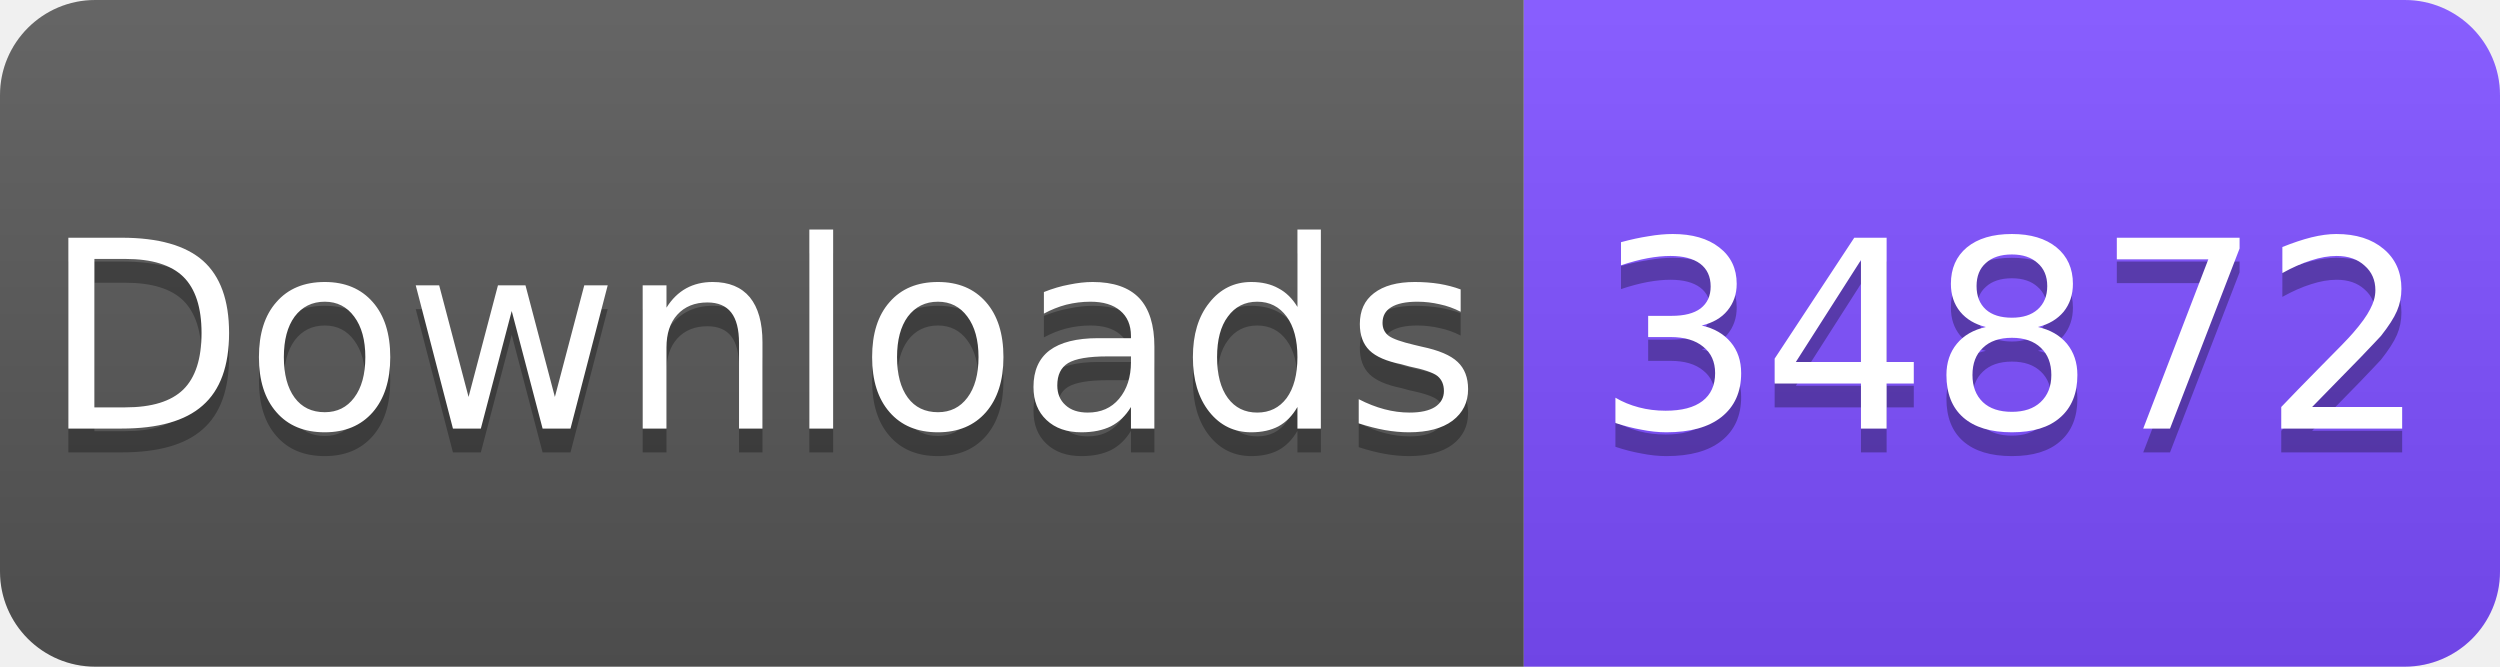
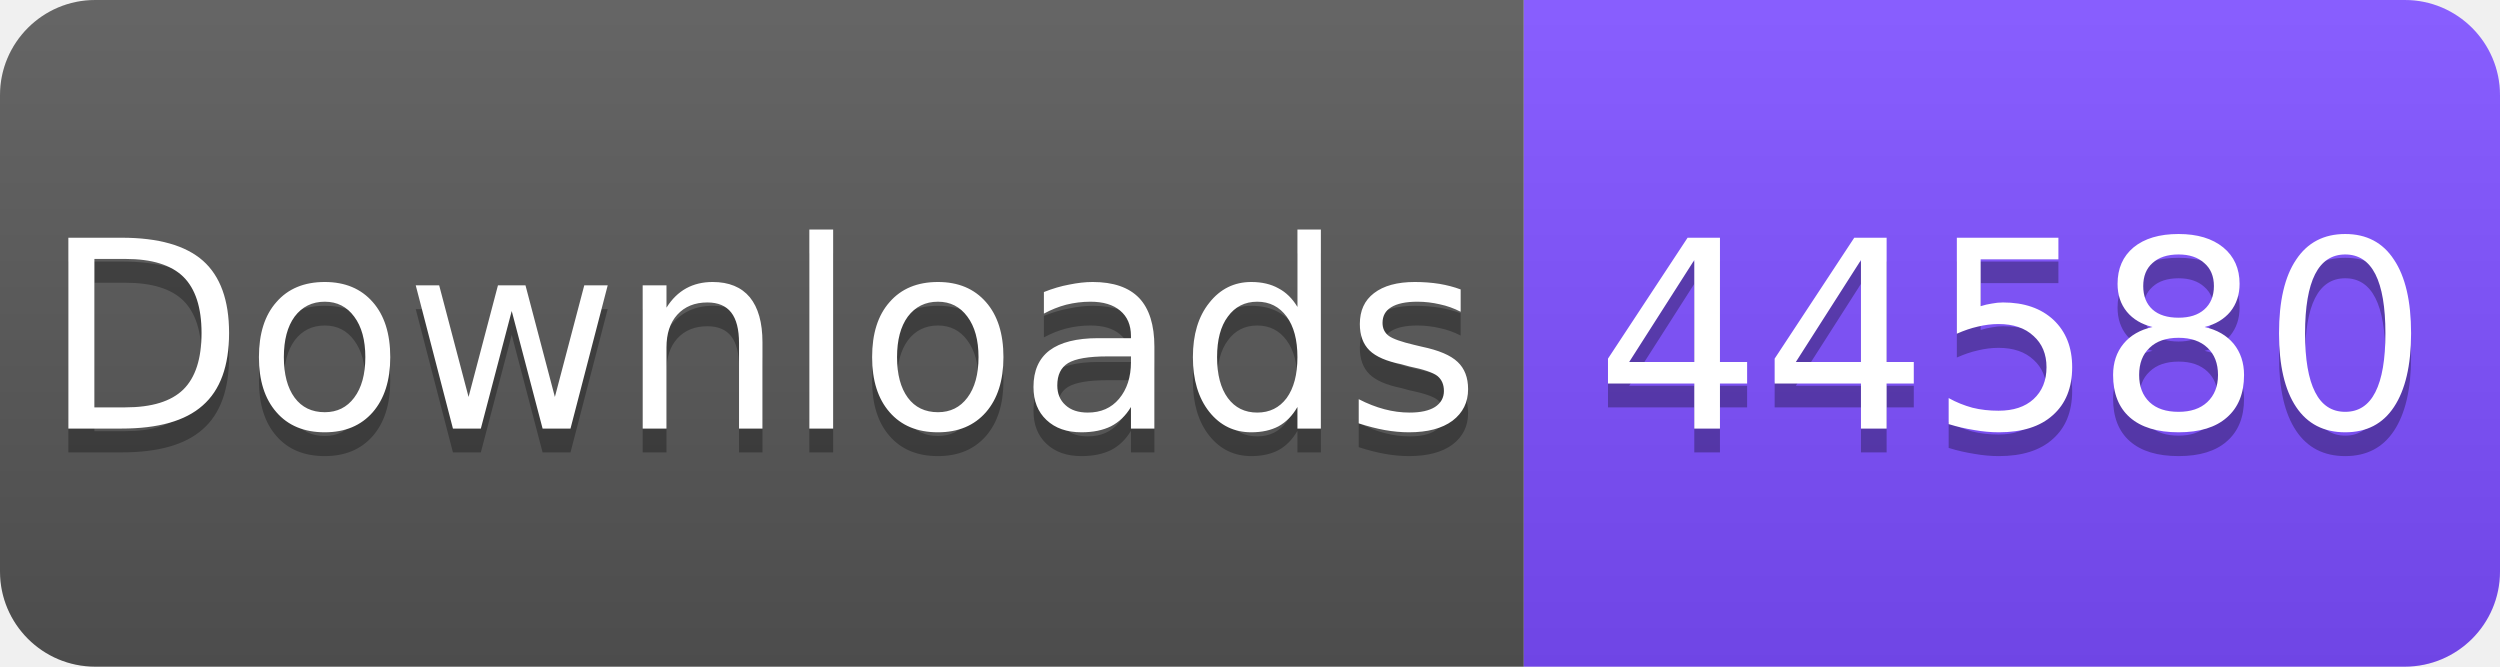
<svg xmlns="http://www.w3.org/2000/svg" width="105" height="28" viewBox="0 0 105 28">
  <linearGradient id="s" x2="0" y2="100%">
    <stop offset="0" stop-color="#fff" stop-opacity=".1" />
    <stop offset="1" stop-opacity=".1" />
  </linearGradient>
  <clipPath id="r">
    <rect width="105" height="28" rx="4" fill="#fff" />
  </clipPath>
  <g clip-path="url(#r)">
    <rect width="64" height="28" fill="#555" />
    <rect x="64" width="41" height="28" fill="#7C4DFF" />
    <rect width="105" height="28" fill="url(#s)" />
  </g>
  <g fill="#fff" text-anchor="middle" font-family="Verdana,Geneva,DejaVu Sans,sans-serif" font-size="11">
    <text x="32" y="19" fill="#010101" fill-opacity=".3">Downloads</text>
    <text x="32" y="18">Downloads</text>
-     <text x="84.5" y="19" fill="#010101" fill-opacity=".3">34872</text>
-     <text x="84.5" y="18">34872</text>
+     <text x="84.5" y="19" fill="#010101" fill-opacity=".3">44580</text>
+     <text x="84.5" y="18">44580</text>
  </g>
</svg>
